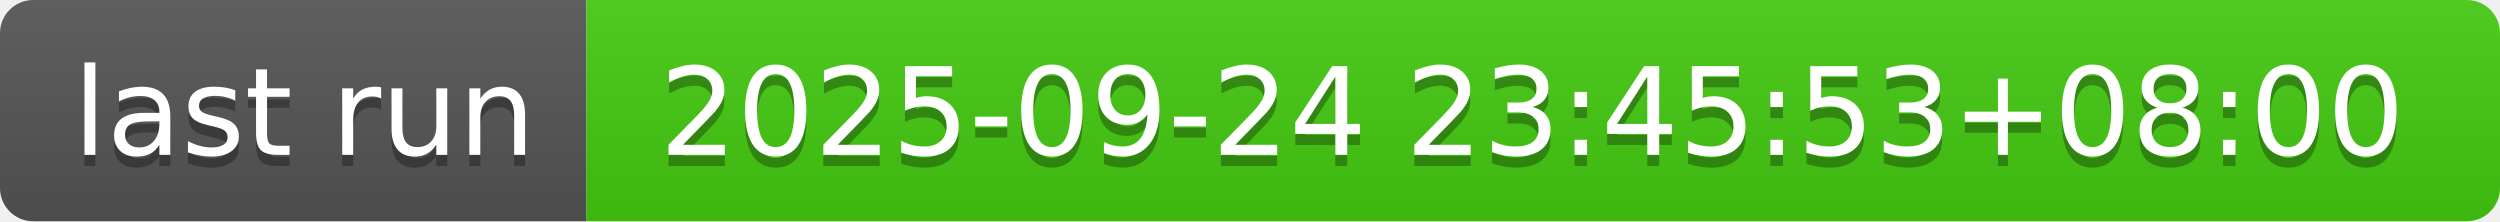
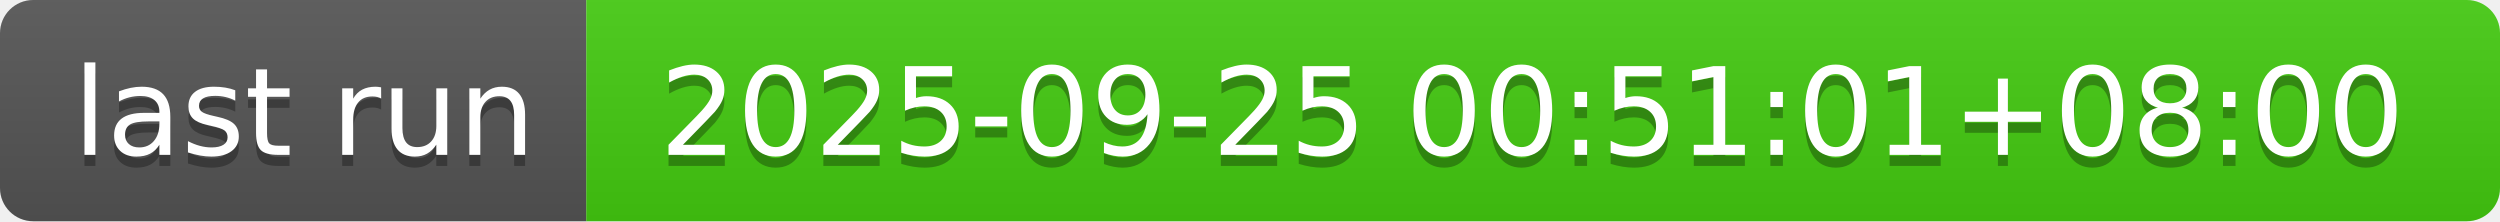
- <svg xmlns="http://www.w3.org/2000/svg" width="226" height="20" role="img" aria-label="last run: 2025-09-24 23:45:53+08:00">
+ <svg xmlns="http://www.w3.org/2000/svg" width="226" height="20" role="img" aria-label="last run: 2025-09-25 00:51:01+08:00">
  <linearGradient id="s" x2="0" y2="100%">
    <stop offset="0" stop-color="#bbb" stop-opacity=".1" />
    <stop offset="1" stop-opacity=".1" />
  </linearGradient>
  <clipPath id="r">
    <rect width="226" height="20" rx="3" fill="#fff" />
  </clipPath>
  <g clip-path="url(#r)">
    <rect width="53" height="20" fill="#555" />
    <rect x="53" width="173" height="20" fill="#4c1" />
    <rect width="226" height="20" fill="url(#s)" />
  </g>
  <g fill="#fff" text-anchor="middle" font-family="Verdana,Geneva,DejaVu Sans,sans-serif" text-rendering="geometricPrecision" font-size="110">
    <text aria-hidden="true" x="275" y="150" fill="#010101" fill-opacity=".3" transform="scale(.1)" textLength="430">last run</text>
    <text x="275" y="140" transform="scale(.1)" fill="#fff" textLength="430">last run</text>
-     <text aria-hidden="true" x="1385" y="150" fill="#010101" fill-opacity=".3" transform="scale(.1)" textLength="1630">2025-09-24 23:45:53+08:00</text>
-     <text x="1385" y="140" transform="scale(.1)" fill="#fff" textLength="1630">2025-09-24 23:45:53+08:00</text>
+     <text aria-hidden="true" x="1385" y="150" fill="#010101" fill-opacity=".3" transform="scale(.1)" textLength="1630">2025-09-25 00:51:01+08:00</text>
+     <text x="1385" y="140" transform="scale(.1)" fill="#fff" textLength="1630">2025-09-25 00:51:01+08:00</text>
  </g>
</svg>
